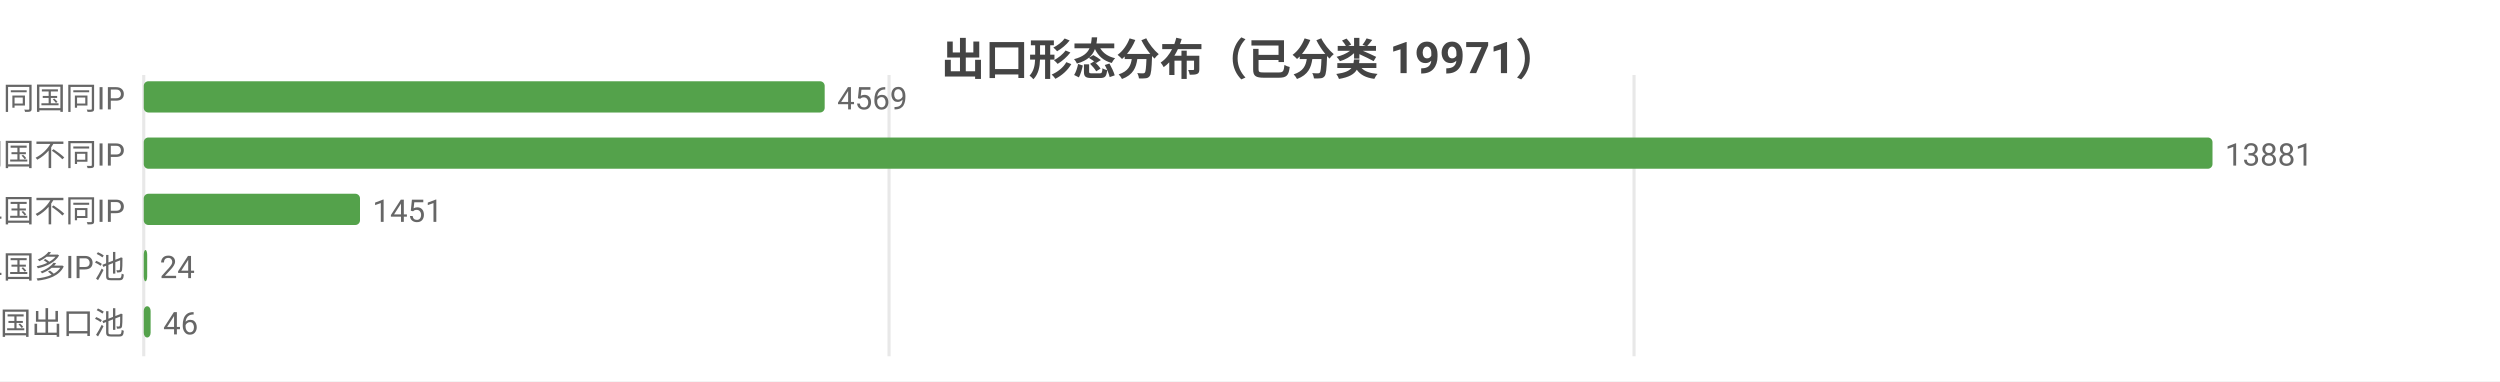
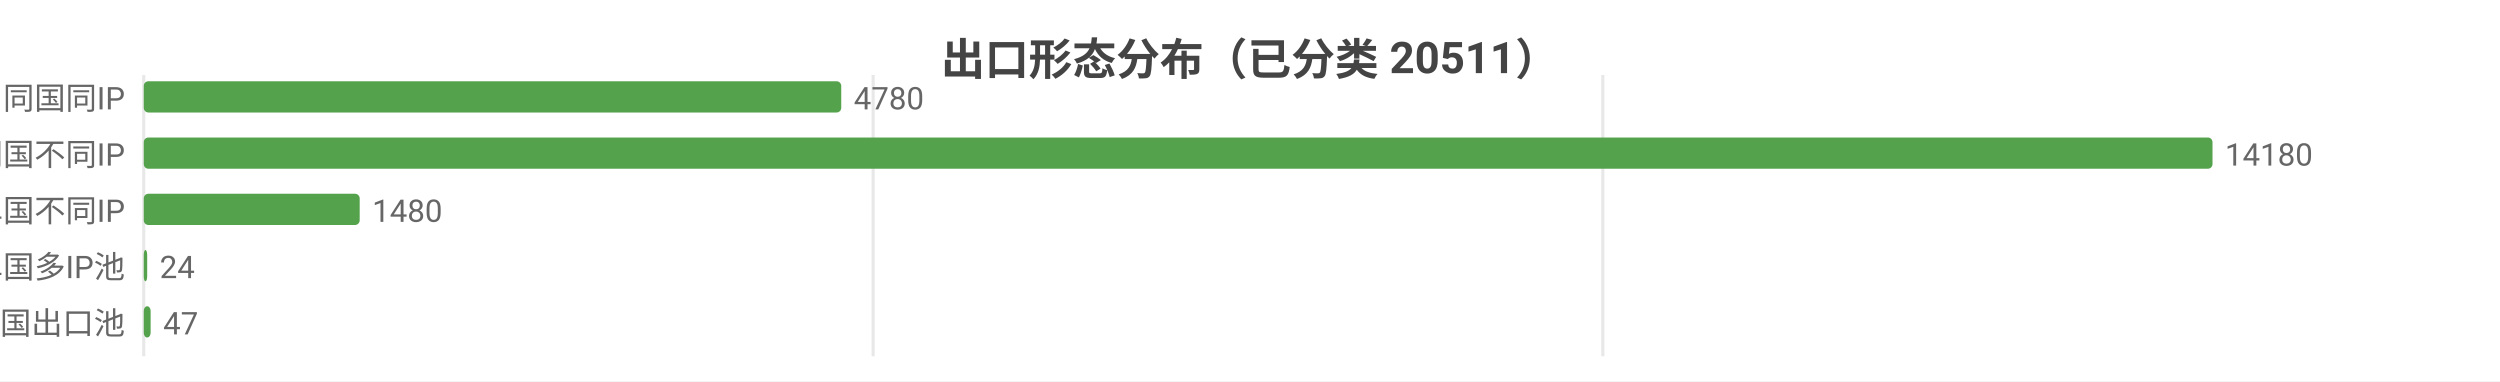
<svg xmlns="http://www.w3.org/2000/svg" width="800" height="122" viewBox="0 0 800 122">
  <rect width="800" height="122" fill="#ffffff" />
  <style>text{font-family:system-ui,-apple-system,'Segoe UI',Roboto,'PingFang SC','Microsoft YaHei','Noto Sans CJK SC',sans-serif}.g{stroke:#e8e8e8;stroke-width:1}.a{stroke:#999;stroke-width:1}.t{font-size:10px;fill:#666}.m{font-size:10px;text-anchor:middle;fill:#666}.e{font-size:10px;text-anchor:end;fill:#666}.l{font-size:11px;fill:#333}.tt{font-size:14px;font-weight:600;text-anchor:middle;fill:#444}.em{font-size:13px;text-anchor:middle;fill:#999}</style>
-   <text class="tt" x="400.0" y="24">出口形态分布（已分类 19971）</text>
+   <text class="tt" x="400.0" y="24">出口形态分布（已分类 20511）</text>
  <line class="g" x1="46" y1="24" x2="46" y2="114" />
-   <line class="g" x1="284.5" y1="24" x2="284.5" y2="114" />
-   <line class="g" x1="522.9" y1="24" x2="522.9" y2="114" />
+   <line class="g" x1="279.4" y1="24" x2="279.4" y2="114" />
+   <line class="g" x1="512.9" y1="24" x2="512.9" y2="114" />
  <text class="e" x="40" y="35">SS 同国同IP</text>
-   <rect x="46" y="26" width="217.9" height="10" fill="#54a24b" rx="1.5" />
-   <text class="t" x="267.9" y="35">4569</text>
+   <rect x="46" y="26" width="223.2" height="10" fill="#54a24b" rx="1.5" />
+   <text class="t" x="273.2" y="35">4780</text>
  <text class="e" x="40" y="53">SD 同国不同IP</text>
  <rect x="46" y="44" width="662" height="10" fill="#54a24b" rx="1.5" />
-   <text class="t" x="712" y="53">13881</text>
+   <text class="t" x="712" y="53">14180</text>
  <text class="e" x="40" y="71">CD 跨境单国不同IP</text>
-   <rect x="46" y="62" width="69.2" height="10" fill="#54a24b" rx="1.5" />
-   <text class="t" x="119.2" y="71">1451</text>
+   <rect x="46" y="62" width="69.1" height="10" fill="#54a24b" rx="1.5" />
+   <text class="t" x="119.1" y="71">1480</text>
  <text class="e" x="40" y="89">CP 跨境单国多IP池</text>
  <rect x="46" y="80" width="1.1" height="10" fill="#54a24b" rx="1.5" />
  <text class="t" x="51.1" y="89">24</text>
  <text class="e" x="40" y="107">CM 跨境多国出口池</text>
  <rect x="46" y="98" width="2.2" height="10" fill="#54a24b" rx="1.5" />
-   <text class="t" x="52.2" y="107">46</text>
+   <text class="t" x="52.2" y="107">47</text>
</svg>
